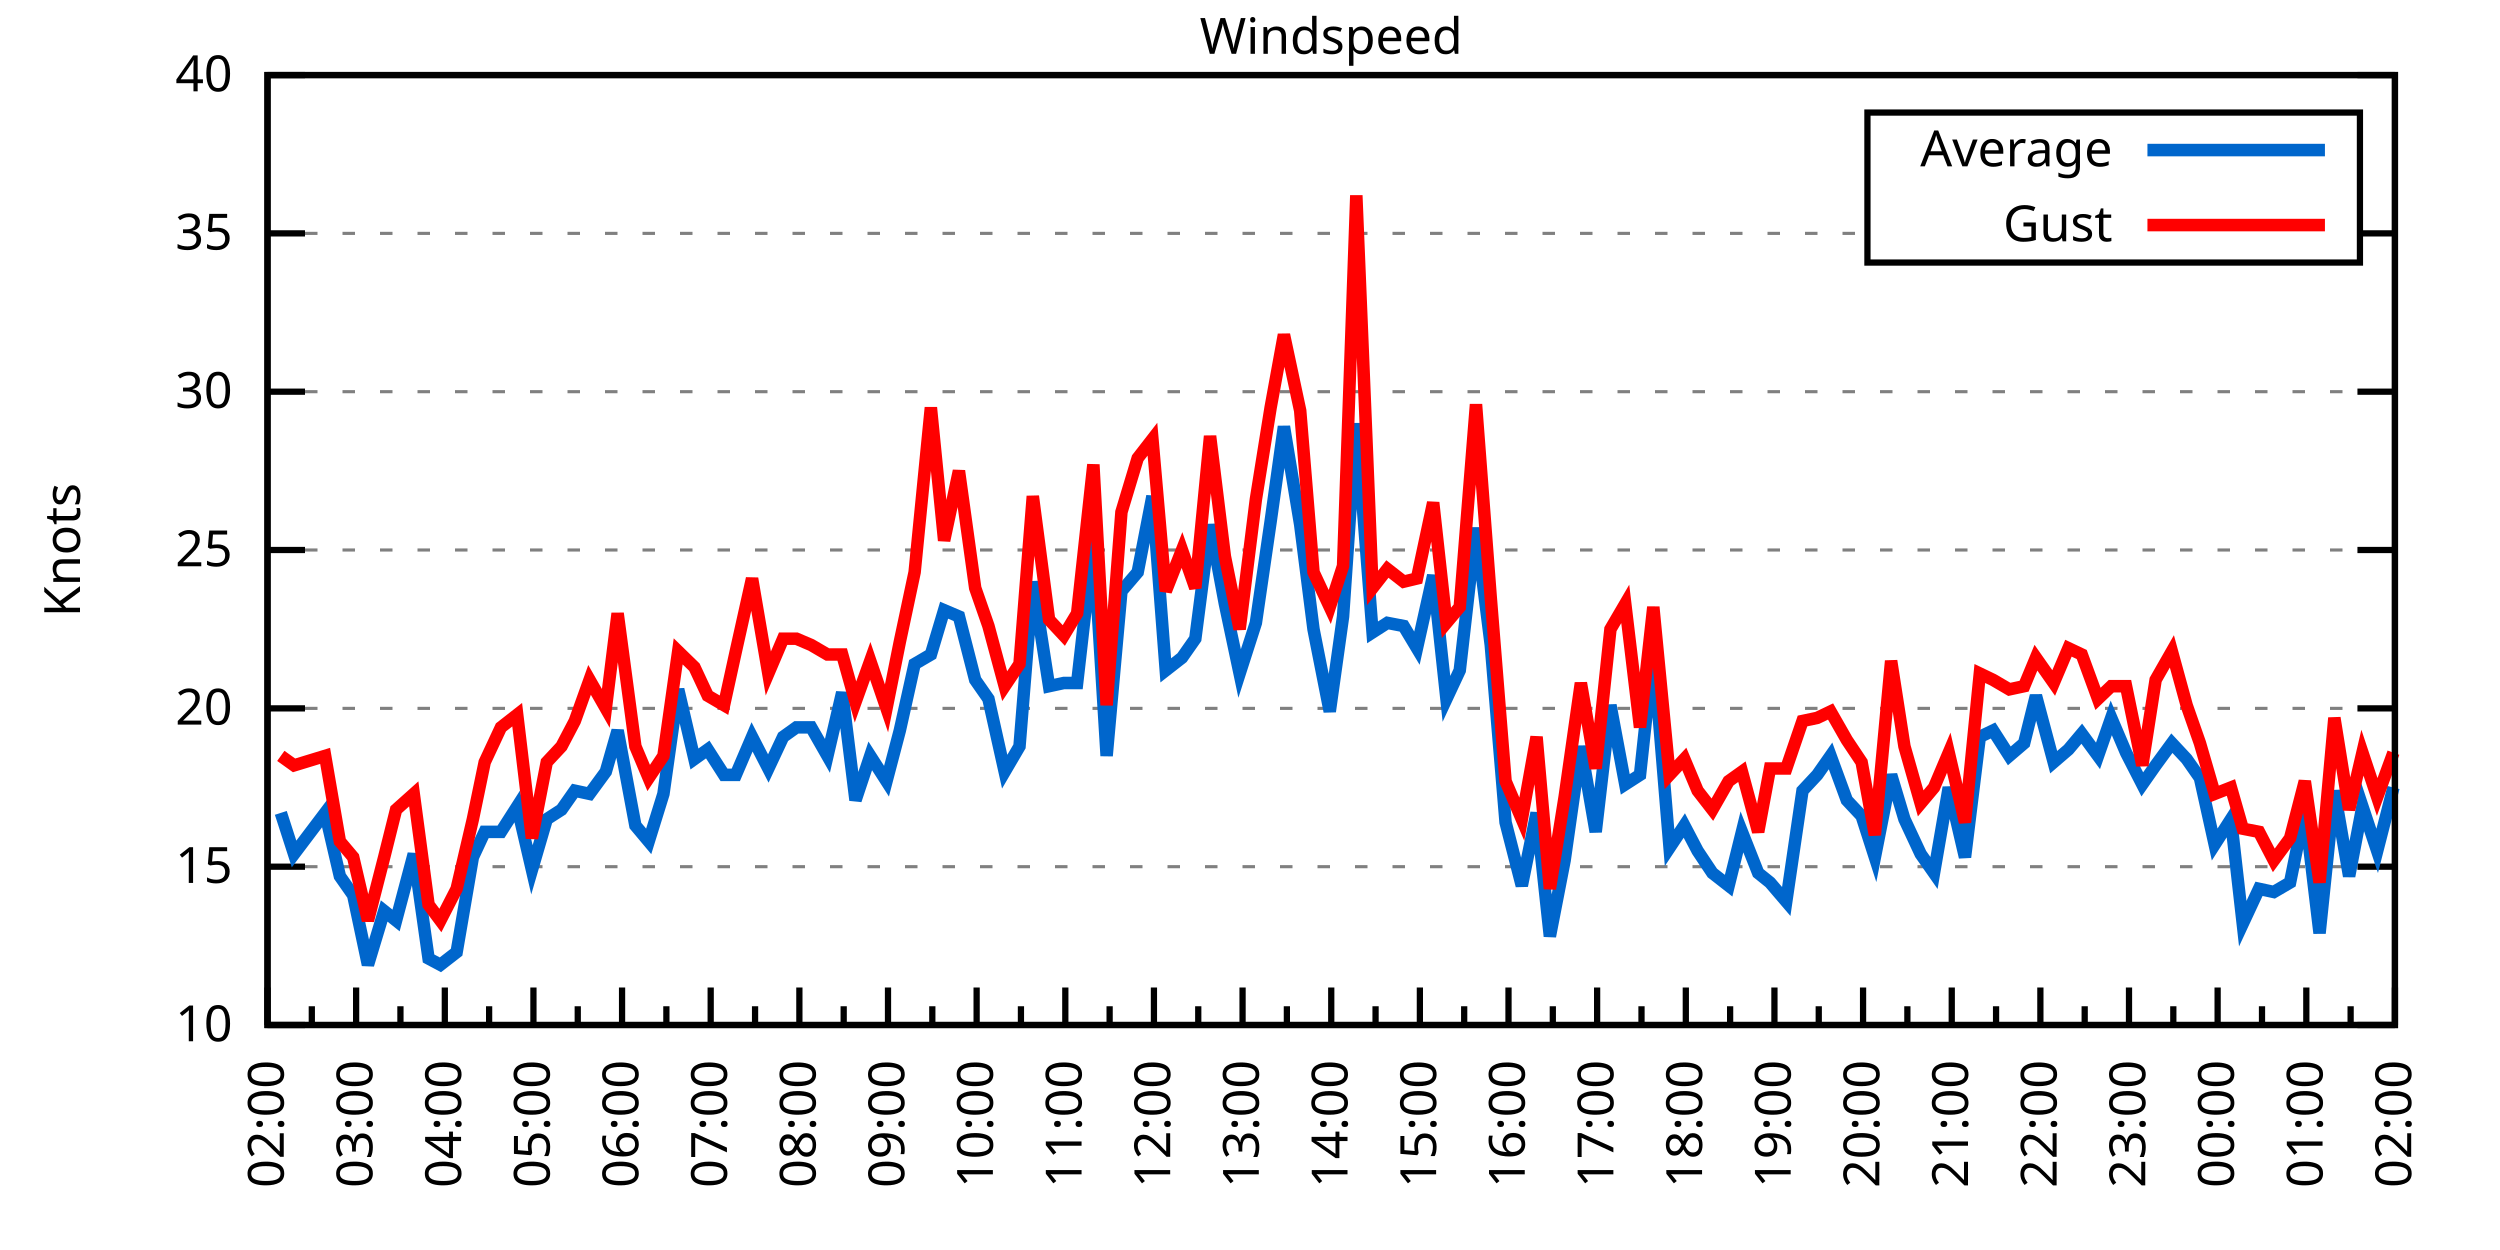
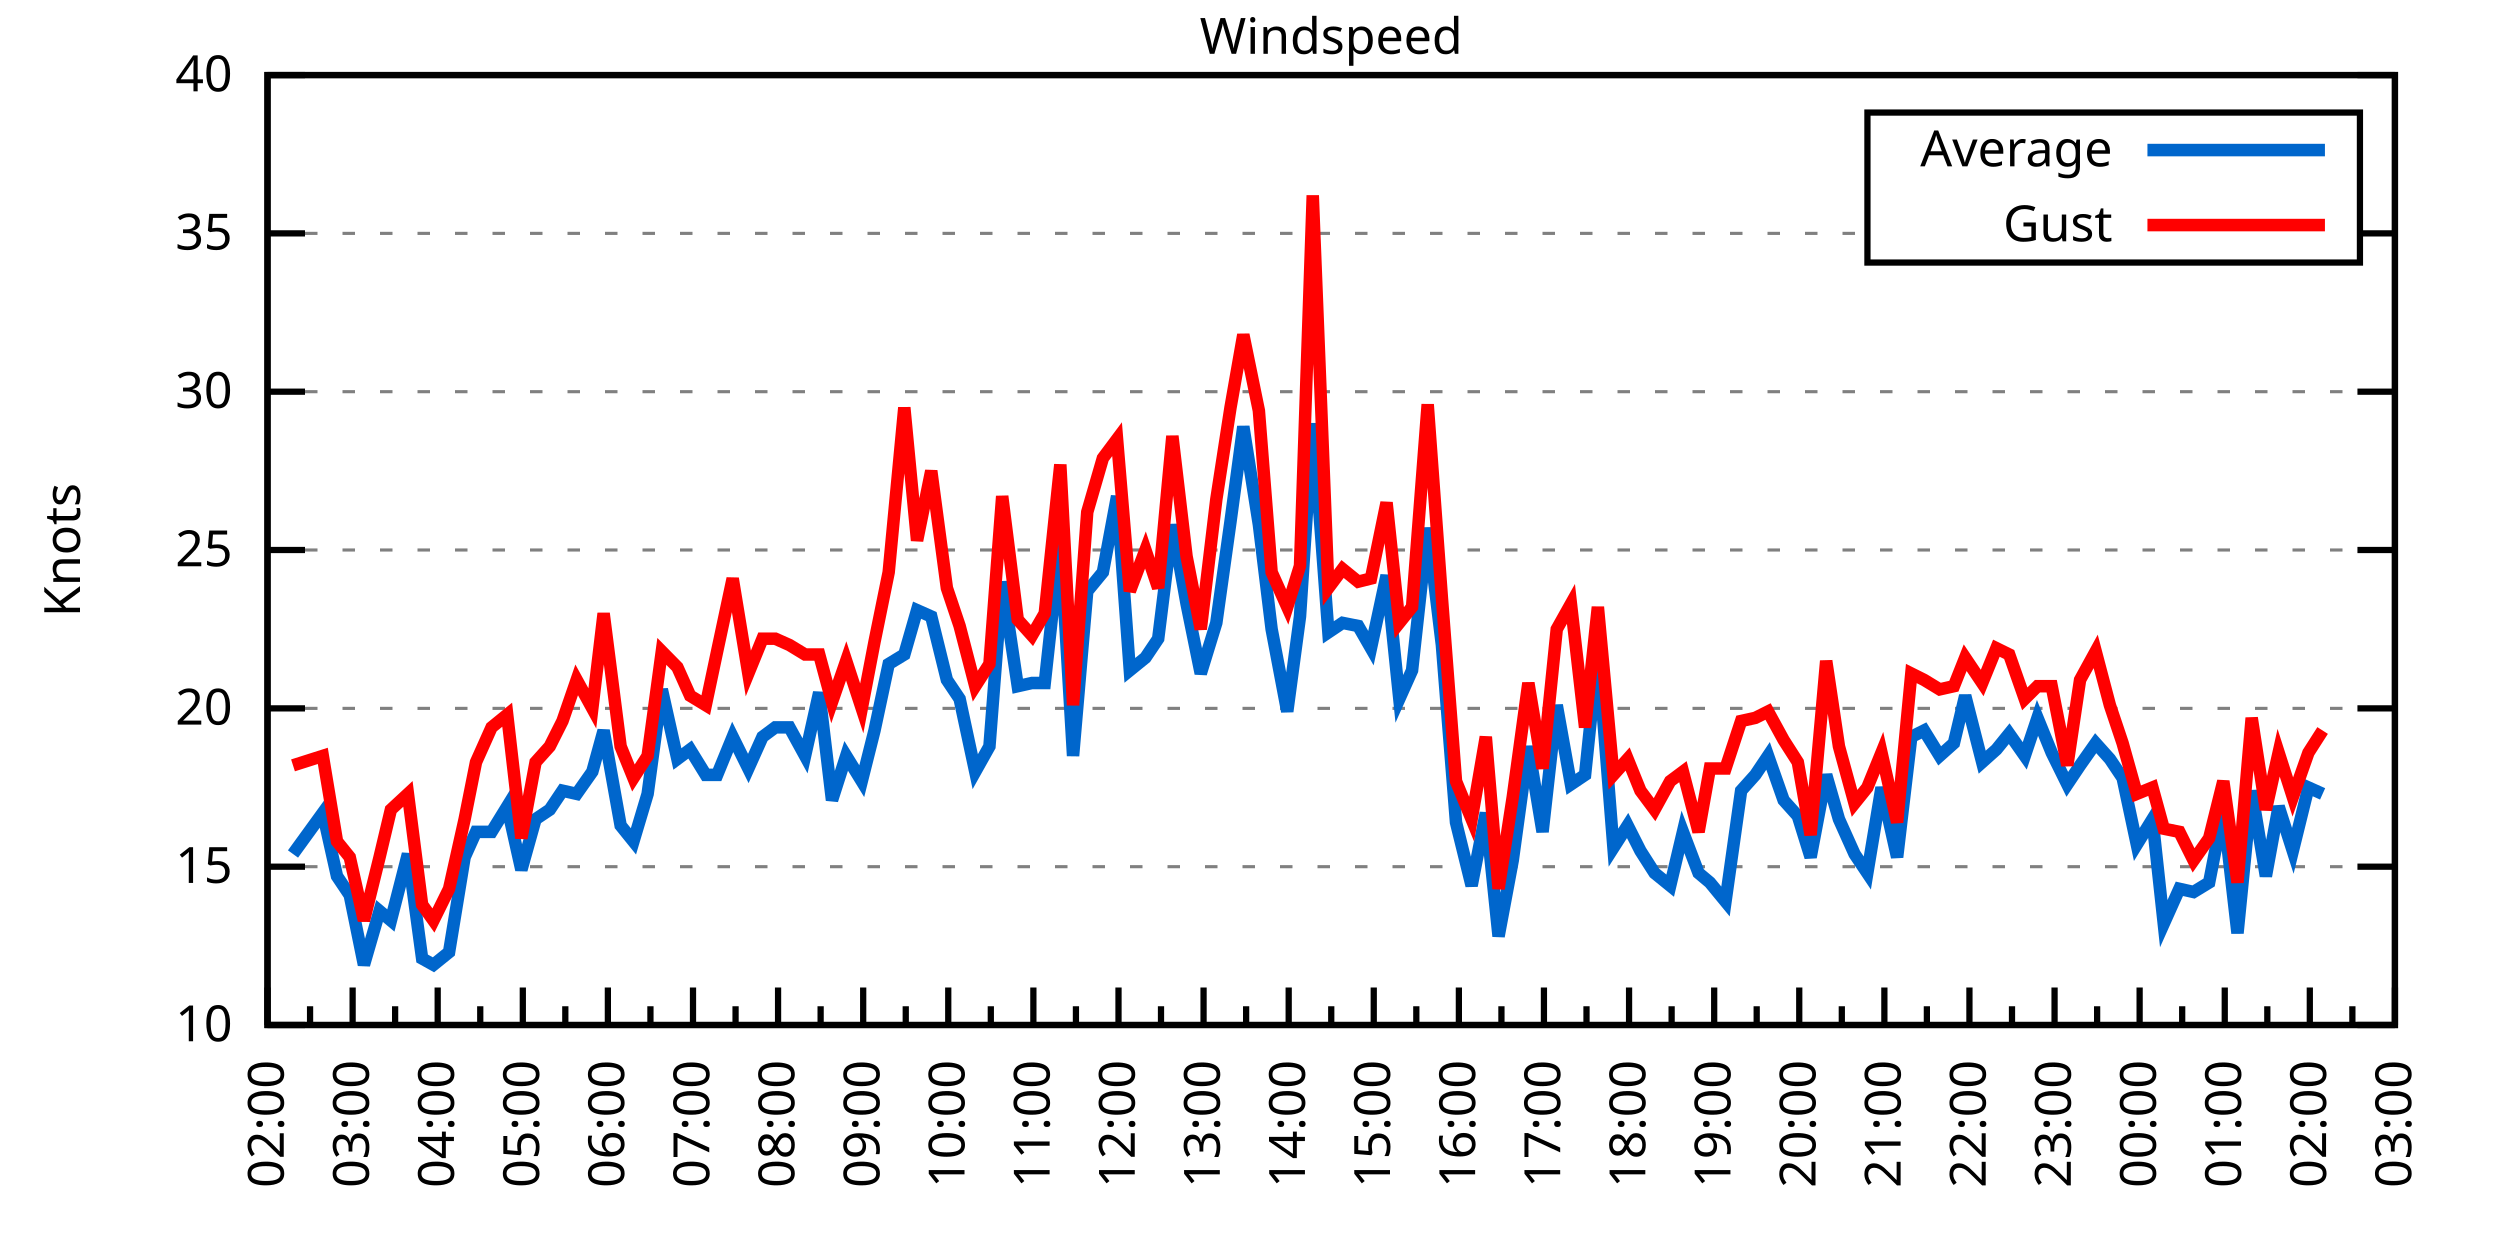
<svg xmlns="http://www.w3.org/2000/svg" xmlns:xlink="http://www.w3.org/1999/xlink" width="400" height="200" viewBox="0 0 400 200">
  <g id="gnuplot_canvas">
    <rect x="0" y="0" width="400" height="200" fill="none" />
    <defs>
      <circle id="gpDot" r="0.5" stroke-width="0.5" stroke="currentColor" />
      <path id="gpPt0" stroke-width="0.333" stroke="currentColor" d="M-1,0 h2 M0,-1 v2" />
      <path id="gpPt1" stroke-width="0.333" stroke="currentColor" d="M-1,-1 L1,1 M1,-1 L-1,1" />
      <path id="gpPt2" stroke-width="0.333" stroke="currentColor" d="M-1,0 L1,0 M0,-1 L0,1 M-1,-1 L1,1 M-1,1 L1,-1" />
      <rect id="gpPt3" stroke-width="0.333" stroke="currentColor" x="-1" y="-1" width="2" height="2" />
      <rect id="gpPt4" stroke-width="0.333" stroke="currentColor" fill="currentColor" x="-1" y="-1" width="2" height="2" />
      <circle id="gpPt5" stroke-width="0.333" stroke="currentColor" cx="0" cy="0" r="1" />
      <use xlink:href="#gpPt5" id="gpPt6" fill="currentColor" stroke="none" />
      <path id="gpPt7" stroke-width="0.333" stroke="currentColor" d="M0,-1.33 L-1.33,0.67 L1.33,0.67 z" />
      <use xlink:href="#gpPt7" id="gpPt8" fill="currentColor" stroke="none" />
      <use xlink:href="#gpPt7" id="gpPt9" stroke="currentColor" transform="rotate(180)" />
      <use xlink:href="#gpPt9" id="gpPt10" fill="currentColor" stroke="none" />
      <use xlink:href="#gpPt3" id="gpPt11" stroke="currentColor" transform="rotate(45)" />
      <use xlink:href="#gpPt11" id="gpPt12" fill="currentColor" stroke="none" />
      <path id="gpPt13" stroke-width="0.333" stroke="currentColor" d="M0,1.330 L1.265,0.411 L0.782,-1.067 L-0.782,-1.076 L-1.265,0.411 z" />
      <use xlink:href="#gpPt13" id="gpPt14" fill="currentColor" stroke="none" />
      <filter id="textbox" filterUnits="objectBoundingBox" x="0" y="0" height="1" width="1">
        <feFlood flood-color="white" flood-opacity="1" result="bgnd" />
        <feComposite in="SourceGraphic" in2="bgnd" operator="atop" />
      </filter>
      <filter id="greybox" filterUnits="objectBoundingBox" x="0" y="0" height="1" width="1">
        <feFlood flood-color="lightgrey" flood-opacity="1" result="grey" />
        <feComposite in="SourceGraphic" in2="grey" operator="atop" />
      </filter>
    </defs>
    <g fill="none" color="white" stroke="currentColor" stroke-width="1.00" stroke-linecap="butt" stroke-linejoin="miter">
</g>
    <g fill="none" color="black" stroke="currentColor" stroke-width="1.00" stroke-linecap="butt" stroke-linejoin="miter">
      <g stroke="none" shape-rendering="crispEdges">
        <polygon fill="rgb(255, 255, 255)" points="42.80,164.00 383.18,164.00 383.18,12.02 42.80,12.02 " />
      </g>
    </g>
    <g fill="none" color="black" stroke="currentColor" stroke-width="1.00" stroke-linecap="butt" stroke-linejoin="miter">
</g>
    <g fill="none" color="black" stroke="black" stroke-width="0.50" stroke-linecap="butt" stroke-linejoin="miter">
</g>
    <g fill="none" color="gray" stroke="currentColor" stroke-width="0.50" stroke-linecap="butt" stroke-linejoin="miter">
      <path stroke="gray" stroke-dasharray="2,4" class="gridline" d="M42.80,164.00 L383.19,164.00  " />
    </g>
    <g fill="none" color="gray" stroke="gray" stroke-width="1.00" stroke-linecap="butt" stroke-linejoin="miter">
</g>
    <g fill="none" color="black" stroke="currentColor" stroke-width="1.00" stroke-linecap="butt" stroke-linejoin="miter">
      <path stroke="black" d="M42.80,164.00 L48.80,164.00 M383.19,164.00 L377.19,164.00  " />
      <g transform="translate(37.20,166.60)" stroke="none" fill="black" font-family="Sans" font-size="8.00" text-anchor="end">
        <text>
          <tspan font-family="Sans"> 10</tspan>
        </text>
      </g>
    </g>
    <g fill="none" color="black" stroke="currentColor" stroke-width="1.00" stroke-linecap="butt" stroke-linejoin="miter">
</g>
    <g fill="none" color="black" stroke="black" stroke-width="0.50" stroke-linecap="butt" stroke-linejoin="miter">
</g>
    <g fill="none" color="gray" stroke="currentColor" stroke-width="0.50" stroke-linecap="butt" stroke-linejoin="miter">
      <path stroke="gray" stroke-dasharray="2,4" class="gridline" d="M42.80,138.67 L383.19,138.67  " />
    </g>
    <g fill="none" color="gray" stroke="gray" stroke-width="1.00" stroke-linecap="butt" stroke-linejoin="miter">
</g>
    <g fill="none" color="black" stroke="currentColor" stroke-width="1.00" stroke-linecap="butt" stroke-linejoin="miter">
      <path stroke="black" d="M42.80,138.67 L48.80,138.67 M383.19,138.67 L377.19,138.67  " />
      <g transform="translate(37.20,141.27)" stroke="none" fill="black" font-family="Sans" font-size="8.00" text-anchor="end">
        <text>
          <tspan font-family="Sans"> 15</tspan>
        </text>
      </g>
    </g>
    <g fill="none" color="black" stroke="currentColor" stroke-width="1.00" stroke-linecap="butt" stroke-linejoin="miter">
</g>
    <g fill="none" color="black" stroke="black" stroke-width="0.50" stroke-linecap="butt" stroke-linejoin="miter">
</g>
    <g fill="none" color="gray" stroke="currentColor" stroke-width="0.50" stroke-linecap="butt" stroke-linejoin="miter">
      <path stroke="gray" stroke-dasharray="2,4" class="gridline" d="M42.80,113.34 L383.19,113.34  " />
    </g>
    <g fill="none" color="gray" stroke="gray" stroke-width="1.00" stroke-linecap="butt" stroke-linejoin="miter">
</g>
    <g fill="none" color="black" stroke="currentColor" stroke-width="1.00" stroke-linecap="butt" stroke-linejoin="miter">
      <path stroke="black" d="M42.80,113.34 L48.80,113.34 M383.19,113.34 L377.19,113.34  " />
      <g transform="translate(37.20,115.94)" stroke="none" fill="black" font-family="Sans" font-size="8.00" text-anchor="end">
        <text>
          <tspan font-family="Sans"> 20</tspan>
        </text>
      </g>
    </g>
    <g fill="none" color="black" stroke="currentColor" stroke-width="1.00" stroke-linecap="butt" stroke-linejoin="miter">
</g>
    <g fill="none" color="black" stroke="black" stroke-width="0.50" stroke-linecap="butt" stroke-linejoin="miter">
</g>
    <g fill="none" color="gray" stroke="currentColor" stroke-width="0.50" stroke-linecap="butt" stroke-linejoin="miter">
      <path stroke="gray" stroke-dasharray="2,4" class="gridline" d="M42.80,88.00 L383.19,88.00  " />
    </g>
    <g fill="none" color="gray" stroke="gray" stroke-width="1.00" stroke-linecap="butt" stroke-linejoin="miter">
</g>
    <g fill="none" color="black" stroke="currentColor" stroke-width="1.00" stroke-linecap="butt" stroke-linejoin="miter">
      <path stroke="black" d="M42.80,88.00 L48.80,88.00 M383.19,88.00 L377.19,88.00  " />
      <g transform="translate(37.20,90.60)" stroke="none" fill="black" font-family="Sans" font-size="8.00" text-anchor="end">
        <text>
          <tspan font-family="Sans"> 25</tspan>
        </text>
      </g>
    </g>
    <g fill="none" color="black" stroke="currentColor" stroke-width="1.00" stroke-linecap="butt" stroke-linejoin="miter">
</g>
    <g fill="none" color="black" stroke="black" stroke-width="0.50" stroke-linecap="butt" stroke-linejoin="miter">
</g>
    <g fill="none" color="gray" stroke="currentColor" stroke-width="0.50" stroke-linecap="butt" stroke-linejoin="miter">
      <path stroke="gray" stroke-dasharray="2,4" class="gridline" d="M42.80,62.67 L383.19,62.67  " />
    </g>
    <g fill="none" color="gray" stroke="gray" stroke-width="1.00" stroke-linecap="butt" stroke-linejoin="miter">
</g>
    <g fill="none" color="black" stroke="currentColor" stroke-width="1.00" stroke-linecap="butt" stroke-linejoin="miter">
      <path stroke="black" d="M42.80,62.67 L48.80,62.67 M383.19,62.67 L377.19,62.67  " />
      <g transform="translate(37.20,65.27)" stroke="none" fill="black" font-family="Sans" font-size="8.00" text-anchor="end">
        <text>
          <tspan font-family="Sans"> 30</tspan>
        </text>
      </g>
    </g>
    <g fill="none" color="black" stroke="currentColor" stroke-width="1.00" stroke-linecap="butt" stroke-linejoin="miter">
</g>
    <g fill="none" color="black" stroke="black" stroke-width="0.50" stroke-linecap="butt" stroke-linejoin="miter">
</g>
    <g fill="none" color="gray" stroke="currentColor" stroke-width="0.50" stroke-linecap="butt" stroke-linejoin="miter">
      <path stroke="gray" stroke-dasharray="2,4" class="gridline" d="M42.80,37.34 L298.79,37.34 M377.59,37.34 L383.19,37.34  " />
    </g>
    <g fill="none" color="gray" stroke="gray" stroke-width="1.00" stroke-linecap="butt" stroke-linejoin="miter">
</g>
    <g fill="none" color="black" stroke="currentColor" stroke-width="1.00" stroke-linecap="butt" stroke-linejoin="miter">
      <path stroke="black" d="M42.80,37.34 L48.80,37.34 M383.19,37.34 L377.19,37.34  " />
      <g transform="translate(37.20,39.94)" stroke="none" fill="black" font-family="Sans" font-size="8.00" text-anchor="end">
        <text>
          <tspan font-family="Sans"> 35</tspan>
        </text>
      </g>
    </g>
    <g fill="none" color="black" stroke="currentColor" stroke-width="1.00" stroke-linecap="butt" stroke-linejoin="miter">
</g>
    <g fill="none" color="black" stroke="black" stroke-width="0.50" stroke-linecap="butt" stroke-linejoin="miter">
</g>
    <g fill="none" color="gray" stroke="currentColor" stroke-width="0.50" stroke-linecap="butt" stroke-linejoin="miter">
      <path stroke="gray" stroke-dasharray="2,4" class="gridline" d="M42.80,12.01 L383.19,12.01  " />
    </g>
    <g fill="none" color="gray" stroke="gray" stroke-width="1.00" stroke-linecap="butt" stroke-linejoin="miter">
</g>
    <g fill="none" color="black" stroke="currentColor" stroke-width="1.00" stroke-linecap="butt" stroke-linejoin="miter">
      <path stroke="black" d="M42.80,12.01 L48.80,12.01 M383.19,12.01 L377.19,12.01  " />
      <g transform="translate(37.20,14.61)" stroke="none" fill="black" font-family="Sans" font-size="8.00" text-anchor="end">
        <text>
          <tspan font-family="Sans"> 40</tspan>
        </text>
      </g>
    </g>
    <g fill="none" color="black" stroke="currentColor" stroke-width="1.00" stroke-linecap="butt" stroke-linejoin="miter">
      <path stroke="black" d="M42.80,164.00 L42.80,158.00  " />
      <g transform="translate(45.40,169.60) rotate(270)" stroke="none" fill="black" font-family="Sans" font-size="8.00" text-anchor="end">
        <text>
          <tspan font-family="Sans">02:00</tspan>
        </text>
      </g>
    </g>
    <g fill="none" color="black" stroke="currentColor" stroke-width="1.00" stroke-linecap="butt" stroke-linejoin="miter">
-       <path stroke="black" d="M49.89,164.00 L49.89,161.00 M56.98,164.00 L56.98,158.00  " />
-       <g transform="translate(59.58,169.60) rotate(270)" stroke="none" fill="black" font-family="Sans" font-size="8.00" text-anchor="end">
+       <path stroke="black" d="M49.61,164.00 L49.61,161.00 M56.42,164.00 L56.42,158.00  " />
+       <g transform="translate(59.02,169.60) rotate(270)" stroke="none" fill="black" font-family="Sans" font-size="8.00" text-anchor="end">
        <text>
          <tspan font-family="Sans">03:00</tspan>
        </text>
      </g>
    </g>
    <g fill="none" color="black" stroke="currentColor" stroke-width="1.00" stroke-linecap="butt" stroke-linejoin="miter">
-       <path stroke="black" d="M64.07,164.00 L64.07,161.00 M71.17,164.00 L71.17,158.00  " />
-       <g transform="translate(73.77,169.60) rotate(270)" stroke="none" fill="black" font-family="Sans" font-size="8.00" text-anchor="end">
+       <path stroke="black" d="M63.22,164.00 L63.22,161.00 M70.03,164.00 L70.03,158.00  " />
+       <g transform="translate(72.63,169.60) rotate(270)" stroke="none" fill="black" font-family="Sans" font-size="8.00" text-anchor="end">
        <text>
          <tspan font-family="Sans">04:00</tspan>
        </text>
      </g>
    </g>
    <g fill="none" color="black" stroke="currentColor" stroke-width="1.00" stroke-linecap="butt" stroke-linejoin="miter">
-       <path stroke="black" d="M78.26,164.00 L78.26,161.00 M85.35,164.00 L85.35,158.00  " />
-       <g transform="translate(87.95,169.60) rotate(270)" stroke="none" fill="black" font-family="Sans" font-size="8.00" text-anchor="end">
+       <path stroke="black" d="M76.84,164.00 L76.84,161.00 M83.65,164.00 L83.65,158.00  " />
+       <g transform="translate(86.25,169.60) rotate(270)" stroke="none" fill="black" font-family="Sans" font-size="8.00" text-anchor="end">
        <text>
          <tspan font-family="Sans">05:00</tspan>
        </text>
      </g>
    </g>
    <g fill="none" color="black" stroke="currentColor" stroke-width="1.00" stroke-linecap="butt" stroke-linejoin="miter">
-       <path stroke="black" d="M92.44,164.00 L92.44,161.00 M99.53,164.00 L99.53,158.00  " />
-       <g transform="translate(102.13,169.60) rotate(270)" stroke="none" fill="black" font-family="Sans" font-size="8.00" text-anchor="end">
+       <path stroke="black" d="M90.45,164.00 L90.45,161.00 M97.26,164.00 L97.26,158.00  " />
+       <g transform="translate(99.86,169.60) rotate(270)" stroke="none" fill="black" font-family="Sans" font-size="8.00" text-anchor="end">
        <text>
          <tspan font-family="Sans">06:00</tspan>
        </text>
      </g>
    </g>
    <g fill="none" color="black" stroke="currentColor" stroke-width="1.00" stroke-linecap="butt" stroke-linejoin="miter">
-       <path stroke="black" d="M106.62,164.00 L106.62,161.00 M113.71,164.00 L113.71,158.00  " />
-       <g transform="translate(116.31,169.60) rotate(270)" stroke="none" fill="black" font-family="Sans" font-size="8.00" text-anchor="end">
+       <path stroke="black" d="M104.07,164.00 L104.07,161.00 M110.88,164.00 L110.88,158.00  " />
+       <g transform="translate(113.48,169.60) rotate(270)" stroke="none" fill="black" font-family="Sans" font-size="8.00" text-anchor="end">
        <text>
          <tspan font-family="Sans">07:00</tspan>
        </text>
      </g>
    </g>
    <g fill="none" color="black" stroke="currentColor" stroke-width="1.00" stroke-linecap="butt" stroke-linejoin="miter">
-       <path stroke="black" d="M120.81,164.00 L120.81,161.00 M127.90,164.00 L127.90,158.00  " />
-       <g transform="translate(130.50,169.60) rotate(270)" stroke="none" fill="black" font-family="Sans" font-size="8.00" text-anchor="end">
+       <path stroke="black" d="M117.69,164.00 L117.69,161.00 M124.49,164.00 L124.49,158.00  " />
+       <g transform="translate(127.09,169.60) rotate(270)" stroke="none" fill="black" font-family="Sans" font-size="8.00" text-anchor="end">
        <text>
          <tspan font-family="Sans">08:00</tspan>
        </text>
      </g>
    </g>
    <g fill="none" color="black" stroke="currentColor" stroke-width="1.00" stroke-linecap="butt" stroke-linejoin="miter">
-       <path stroke="black" d="M134.99,164.00 L134.99,161.00 M142.08,164.00 L142.08,158.00  " />
-       <g transform="translate(144.68,169.60) rotate(270)" stroke="none" fill="black" font-family="Sans" font-size="8.00" text-anchor="end">
+       <path stroke="black" d="M131.30,164.00 L131.30,161.00 M138.11,164.00 L138.11,158.00  " />
+       <g transform="translate(140.71,169.60) rotate(270)" stroke="none" fill="black" font-family="Sans" font-size="8.00" text-anchor="end">
        <text>
          <tspan font-family="Sans">09:00</tspan>
        </text>
      </g>
    </g>
    <g fill="none" color="black" stroke="currentColor" stroke-width="1.00" stroke-linecap="butt" stroke-linejoin="miter">
-       <path stroke="black" d="M149.17,164.00 L149.17,161.00 M156.26,164.00 L156.26,158.00  " />
-       <g transform="translate(158.86,169.60) rotate(270)" stroke="none" fill="black" font-family="Sans" font-size="8.00" text-anchor="end">
+       <path stroke="black" d="M144.92,164.00 L144.92,161.00 M151.72,164.00 L151.72,158.00  " />
+       <g transform="translate(154.32,169.60) rotate(270)" stroke="none" fill="black" font-family="Sans" font-size="8.00" text-anchor="end">
        <text>
          <tspan font-family="Sans">10:00</tspan>
        </text>
      </g>
    </g>
    <g fill="none" color="black" stroke="currentColor" stroke-width="1.00" stroke-linecap="butt" stroke-linejoin="miter">
-       <path stroke="black" d="M163.35,164.00 L163.35,161.00 M170.45,164.00 L170.45,158.00  " />
-       <g transform="translate(173.05,169.60) rotate(270)" stroke="none" fill="black" font-family="Sans" font-size="8.00" text-anchor="end">
+       <path stroke="black" d="M158.53,164.00 L158.53,161.00 M165.34,164.00 L165.34,158.00  " />
+       <g transform="translate(167.94,169.60) rotate(270)" stroke="none" fill="black" font-family="Sans" font-size="8.00" text-anchor="end">
        <text>
          <tspan font-family="Sans">11:00</tspan>
        </text>
      </g>
    </g>
    <g fill="none" color="black" stroke="currentColor" stroke-width="1.00" stroke-linecap="butt" stroke-linejoin="miter">
-       <path stroke="black" d="M177.54,164.00 L177.54,161.00 M184.63,164.00 L184.63,158.00  " />
-       <g transform="translate(187.23,169.60) rotate(270)" stroke="none" fill="black" font-family="Sans" font-size="8.00" text-anchor="end">
+       <path stroke="black" d="M172.15,164.00 L172.15,161.00 M178.96,164.00 L178.96,158.00  " />
+       <g transform="translate(181.56,169.60) rotate(270)" stroke="none" fill="black" font-family="Sans" font-size="8.00" text-anchor="end">
        <text>
          <tspan font-family="Sans">12:00</tspan>
        </text>
      </g>
    </g>
    <g fill="none" color="black" stroke="currentColor" stroke-width="1.00" stroke-linecap="butt" stroke-linejoin="miter">
-       <path stroke="black" d="M191.72,164.00 L191.72,161.00 M198.81,164.00 L198.81,158.00  " />
-       <g transform="translate(201.41,169.60) rotate(270)" stroke="none" fill="black" font-family="Sans" font-size="8.00" text-anchor="end">
+       <path stroke="black" d="M185.76,164.00 L185.76,161.00 M192.57,164.00 L192.57,158.00  " />
+       <g transform="translate(195.17,169.60) rotate(270)" stroke="none" fill="black" font-family="Sans" font-size="8.00" text-anchor="end">
        <text>
          <tspan font-family="Sans">13:00</tspan>
        </text>
      </g>
    </g>
    <g fill="none" color="black" stroke="currentColor" stroke-width="1.00" stroke-linecap="butt" stroke-linejoin="miter">
-       <path stroke="black" d="M205.90,164.00 L205.90,161.00 M213.00,164.00 L213.00,158.00  " />
-       <g transform="translate(215.60,169.60) rotate(270)" stroke="none" fill="black" font-family="Sans" font-size="8.00" text-anchor="end">
+       <path stroke="black" d="M199.38,164.00 L199.38,161.00 M206.19,164.00 L206.19,158.00  " />
+       <g transform="translate(208.79,169.60) rotate(270)" stroke="none" fill="black" font-family="Sans" font-size="8.00" text-anchor="end">
        <text>
          <tspan font-family="Sans">14:00</tspan>
        </text>
      </g>
    </g>
    <g fill="none" color="black" stroke="currentColor" stroke-width="1.00" stroke-linecap="butt" stroke-linejoin="miter">
-       <path stroke="black" d="M220.09,164.00 L220.09,161.00 M227.18,164.00 L227.18,158.00  " />
-       <g transform="translate(229.78,169.60) rotate(270)" stroke="none" fill="black" font-family="Sans" font-size="8.00" text-anchor="end">
+       <path stroke="black" d="M213.00,164.00 L213.00,161.00 M219.80,164.00 L219.80,158.00  " />
+       <g transform="translate(222.40,169.60) rotate(270)" stroke="none" fill="black" font-family="Sans" font-size="8.00" text-anchor="end">
        <text>
          <tspan font-family="Sans">15:00</tspan>
        </text>
      </g>
    </g>
    <g fill="none" color="black" stroke="currentColor" stroke-width="1.00" stroke-linecap="butt" stroke-linejoin="miter">
-       <path stroke="black" d="M234.27,164.00 L234.27,161.00 M241.36,164.00 L241.36,158.00  " />
-       <g transform="translate(243.96,169.60) rotate(270)" stroke="none" fill="black" font-family="Sans" font-size="8.00" text-anchor="end">
+       <path stroke="black" d="M226.61,164.00 L226.61,161.00 M233.42,164.00 L233.42,158.00  " />
+       <g transform="translate(236.02,169.60) rotate(270)" stroke="none" fill="black" font-family="Sans" font-size="8.00" text-anchor="end">
        <text>
          <tspan font-family="Sans">16:00</tspan>
        </text>
      </g>
    </g>
    <g fill="none" color="black" stroke="currentColor" stroke-width="1.00" stroke-linecap="butt" stroke-linejoin="miter">
-       <path stroke="black" d="M248.45,164.00 L248.45,161.00 M255.54,164.00 L255.54,158.00  " />
-       <g transform="translate(258.14,169.60) rotate(270)" stroke="none" fill="black" font-family="Sans" font-size="8.00" text-anchor="end">
+       <path stroke="black" d="M240.23,164.00 L240.23,161.00 M247.03,164.00 L247.03,158.00  " />
+       <g transform="translate(249.63,169.60) rotate(270)" stroke="none" fill="black" font-family="Sans" font-size="8.00" text-anchor="end">
        <text>
          <tspan font-family="Sans">17:00</tspan>
        </text>
      </g>
    </g>
    <g fill="none" color="black" stroke="currentColor" stroke-width="1.00" stroke-linecap="butt" stroke-linejoin="miter">
-       <path stroke="black" d="M262.64,164.00 L262.64,161.00 M269.73,164.00 L269.73,158.00  " />
-       <g transform="translate(272.33,169.60) rotate(270)" stroke="none" fill="black" font-family="Sans" font-size="8.00" text-anchor="end">
+       <path stroke="black" d="M253.84,164.00 L253.84,161.00 M260.65,164.00 L260.65,158.00  " />
+       <g transform="translate(263.25,169.60) rotate(270)" stroke="none" fill="black" font-family="Sans" font-size="8.00" text-anchor="end">
        <text>
          <tspan font-family="Sans">18:00</tspan>
        </text>
      </g>
    </g>
    <g fill="none" color="black" stroke="currentColor" stroke-width="1.00" stroke-linecap="butt" stroke-linejoin="miter">
-       <path stroke="black" d="M276.82,164.00 L276.82,161.00 M283.91,164.00 L283.91,158.00  " />
-       <g transform="translate(286.51,169.60) rotate(270)" stroke="none" fill="black" font-family="Sans" font-size="8.00" text-anchor="end">
+       <path stroke="black" d="M267.46,164.00 L267.46,161.00 M274.27,164.00 L274.27,158.00  " />
+       <g transform="translate(276.87,169.60) rotate(270)" stroke="none" fill="black" font-family="Sans" font-size="8.00" text-anchor="end">
        <text>
          <tspan font-family="Sans">19:00</tspan>
        </text>
      </g>
    </g>
    <g fill="none" color="black" stroke="currentColor" stroke-width="1.00" stroke-linecap="butt" stroke-linejoin="miter">
-       <path stroke="black" d="M291.00,164.00 L291.00,161.00 M298.09,164.00 L298.09,158.00  " />
-       <g transform="translate(300.69,169.60) rotate(270)" stroke="none" fill="black" font-family="Sans" font-size="8.00" text-anchor="end">
+       <path stroke="black" d="M281.07,164.00 L281.07,161.00 M287.88,164.00 L287.88,158.00  " />
+       <g transform="translate(290.48,169.60) rotate(270)" stroke="none" fill="black" font-family="Sans" font-size="8.00" text-anchor="end">
        <text>
          <tspan font-family="Sans">20:00</tspan>
        </text>
      </g>
    </g>
    <g fill="none" color="black" stroke="currentColor" stroke-width="1.00" stroke-linecap="butt" stroke-linejoin="miter">
-       <path stroke="black" d="M305.18,164.00 L305.18,161.00 M312.28,164.00 L312.28,158.00  " />
-       <g transform="translate(314.88,169.60) rotate(270)" stroke="none" fill="black" font-family="Sans" font-size="8.00" text-anchor="end">
+       <path stroke="black" d="M294.69,164.00 L294.69,161.00 M301.50,164.00 L301.50,158.00  " />
+       <g transform="translate(304.10,169.60) rotate(270)" stroke="none" fill="black" font-family="Sans" font-size="8.00" text-anchor="end">
        <text>
          <tspan font-family="Sans">21:00</tspan>
        </text>
      </g>
    </g>
    <g fill="none" color="black" stroke="currentColor" stroke-width="1.00" stroke-linecap="butt" stroke-linejoin="miter">
-       <path stroke="black" d="M319.37,164.00 L319.37,161.00 M326.46,164.00 L326.46,158.00  " />
-       <g transform="translate(329.06,169.60) rotate(270)" stroke="none" fill="black" font-family="Sans" font-size="8.00" text-anchor="end">
+       <path stroke="black" d="M308.30,164.00 L308.30,161.00 M315.11,164.00 L315.11,158.00  " />
+       <g transform="translate(317.71,169.60) rotate(270)" stroke="none" fill="black" font-family="Sans" font-size="8.00" text-anchor="end">
        <text>
          <tspan font-family="Sans">22:00</tspan>
        </text>
      </g>
    </g>
    <g fill="none" color="black" stroke="currentColor" stroke-width="1.00" stroke-linecap="butt" stroke-linejoin="miter">
-       <path stroke="black" d="M333.55,164.00 L333.55,161.00 M340.64,164.00 L340.64,158.00  " />
-       <g transform="translate(343.24,169.60) rotate(270)" stroke="none" fill="black" font-family="Sans" font-size="8.00" text-anchor="end">
+       <path stroke="black" d="M321.92,164.00 L321.92,161.00 M328.73,164.00 L328.73,158.00  " />
+       <g transform="translate(331.33,169.60) rotate(270)" stroke="none" fill="black" font-family="Sans" font-size="8.00" text-anchor="end">
        <text>
          <tspan font-family="Sans">23:00</tspan>
        </text>
      </g>
    </g>
    <g fill="none" color="black" stroke="currentColor" stroke-width="1.00" stroke-linecap="butt" stroke-linejoin="miter">
-       <path stroke="black" d="M347.73,164.00 L347.73,161.00 M354.82,164.00 L354.82,158.00  " />
-       <g transform="translate(357.42,169.60) rotate(270)" stroke="none" fill="black" font-family="Sans" font-size="8.00" text-anchor="end">
+       <path stroke="black" d="M335.54,164.00 L335.54,161.00 M342.34,164.00 L342.34,158.00  " />
+       <g transform="translate(344.94,169.60) rotate(270)" stroke="none" fill="black" font-family="Sans" font-size="8.00" text-anchor="end">
        <text>
          <tspan font-family="Sans">00:00</tspan>
        </text>
      </g>
    </g>
    <g fill="none" color="black" stroke="currentColor" stroke-width="1.00" stroke-linecap="butt" stroke-linejoin="miter">
-       <path stroke="black" d="M361.92,164.00 L361.92,161.00 M369.01,164.00 L369.01,158.00  " />
-       <g transform="translate(371.61,169.60) rotate(270)" stroke="none" fill="black" font-family="Sans" font-size="8.00" text-anchor="end">
+       <path stroke="black" d="M349.15,164.00 L349.15,161.00 M355.96,164.00 L355.96,158.00  " />
+       <g transform="translate(358.56,169.60) rotate(270)" stroke="none" fill="black" font-family="Sans" font-size="8.00" text-anchor="end">
        <text>
          <tspan font-family="Sans">01:00</tspan>
        </text>
      </g>
    </g>
    <g fill="none" color="black" stroke="currentColor" stroke-width="1.00" stroke-linecap="butt" stroke-linejoin="miter">
-       <path stroke="black" d="M376.10,164.00 L376.10,161.00 M383.19,164.00 L383.19,158.00  " />
+       <path stroke="black" d="M362.77,164.00 L362.77,161.00 M369.57,164.00 L369.57,158.00  " />
+       <g transform="translate(372.17,169.60) rotate(270)" stroke="none" fill="black" font-family="Sans" font-size="8.00" text-anchor="end">
+         <text>
+           <tspan font-family="Sans">02:00</tspan>
+         </text>
+       </g>
+     </g>
+     <g fill="none" color="black" stroke="currentColor" stroke-width="1.00" stroke-linecap="butt" stroke-linejoin="miter">
+       <path stroke="black" d="M376.38,164.00 L376.38,161.00 M383.19,164.00 L383.19,158.00  " />
      <g transform="translate(385.79,169.60) rotate(270)" stroke="none" fill="black" font-family="Sans" font-size="8.00" text-anchor="end">
        <text>
-           <tspan font-family="Sans">02:00</tspan>
+           <tspan font-family="Sans">03:00</tspan>
        </text>
      </g>
    </g>
    <g fill="none" color="black" stroke="currentColor" stroke-width="1.00" stroke-linecap="butt" stroke-linejoin="miter">
</g>
    <g fill="none" color="black" stroke="currentColor" stroke-width="1.00" stroke-linecap="butt" stroke-linejoin="miter">
      <path stroke="black" d="M42.80,12.01 L42.80,164.00 L383.19,164.00 L383.19,12.01 L42.80,12.01 Z  " />
    </g>
    <g fill="none" color="black" stroke="currentColor" stroke-width="1.00" stroke-linecap="butt" stroke-linejoin="miter">
      <g transform="translate(12.80,88.01) rotate(270)" stroke="none" fill="black" font-family="Sans" font-size="8.00" text-anchor="middle">
        <text>
          <tspan font-family="Sans">Knots</tspan>
        </text>
      </g>
    </g>
    <g fill="none" color="black" stroke="currentColor" stroke-width="1.00" stroke-linecap="butt" stroke-linejoin="miter">
</g>
    <g fill="none" color="black" stroke="currentColor" stroke-width="1.00" stroke-linecap="butt" stroke-linejoin="miter">
      <path stroke="black" d="M298.79,42.01 L298.79,18.01 L377.59,18.01 L377.59,42.01 L298.79,42.01 Z  " />
    </g>
    <g id="Windspeed_plot_1">
      <g fill="none" color="white" stroke="black" stroke-width="2.00" stroke-linecap="butt" stroke-linejoin="miter">
</g>
      <g fill="none" color="black" stroke="currentColor" stroke-width="2.00" stroke-linecap="butt" stroke-linejoin="miter">
        <g transform="translate(337.99,26.61)" stroke="none" fill="black" font-family="Sans" font-size="8.00" text-anchor="end">
          <text>
            <tspan font-family="Sans">Average</tspan>
          </text>
        </g>
      </g>
      <g fill="none" color="black" stroke="currentColor" stroke-width="2.00" stroke-linecap="butt" stroke-linejoin="miter">
-         <path stroke="rgb(  0, 102, 204)" d="M343.59,24.01 L371.99,24.01 M44.93,130.06 L47.05,136.64 L52.02,130.06 L54.38,140.19 L56.51,143.23 L58.87,154.37   L61.47,145.76 L63.37,147.28 L66.20,136.64 L68.57,153.36 L70.46,154.37 L73.06,152.35 L75.66,137.15 L77.55,133.10   L80.15,133.10 L82.75,129.04 L85.11,139.17 L87.48,131.07 L89.84,129.55 L91.97,126.51 L94.33,127.02 L96.93,123.47   L98.82,116.88 L101.66,132.08 L103.79,134.62 L106.15,127.02 L108.51,110.30 L111.11,121.44 L113.24,119.92 L115.84,123.98   L117.73,123.98 L120.33,117.90 L122.93,122.96 L125.30,117.90 L127.42,116.38 L129.79,116.38 L132.39,120.94 L134.75,110.80   L136.88,128.03 L139.24,120.94 L141.84,124.99 L143.97,116.88 L146.34,106.24 L148.94,104.72 L151.06,97.63 L153.43,98.64   L156.03,108.78 L158.15,111.82 L160.75,123.47 L163.12,119.42 L165.25,93.07 L167.85,109.79 L170.21,109.28 L172.34,109.28   L174.94,86.49 L177.06,120.94 L179.43,94.59 L182.03,91.55 L184.39,79.39 L186.52,107.26 L189.12,105.23 L191.25,102.19   L193.61,83.95 L195.98,96.62 L198.34,107.76 L200.94,99.66 L203.30,83.45 L205.43,68.25 L208.03,83.95 L210.16,100.67   L212.76,113.84 L214.89,98.64 L217.01,67.74 L219.61,101.18 L221.98,99.66 L224.58,100.16 L226.71,103.71 L229.31,92.06   L231.43,111.82 L233.56,107.26 L236.16,84.46 L238.52,103.20 L240.89,131.58 L243.49,141.71 L245.85,130.06 L247.98,149.81   L250.34,137.66 L252.94,119.42 L255.31,133.10 L257.67,112.83 L260.04,125.50 L262.40,123.98 L264.53,104.22 L267.13,135.63   L269.49,132.08 L271.62,136.14 L273.98,139.68 L276.58,141.71 L278.71,133.10 L281.31,139.68 L283.20,141.20 L285.80,144.24   L288.40,126.51 L290.76,123.98 L292.89,120.94 L295.49,128.03 L297.86,130.56 L299.98,137.15 L302.58,123.98 L304.71,131.07   L307.31,136.64 L309.44,139.68 L311.80,126.00 L314.40,137.15 L316.77,117.90 L318.89,116.88 L321.49,120.94 L323.86,118.91   L325.75,111.31 L328.59,121.95 L330.95,119.92 L333.08,117.39 L335.68,120.94 L337.80,114.86 L340.17,120.43 L342.77,125.50   L344.90,122.46 L347.50,118.91 L349.86,121.44 L351.99,124.48 L354.35,135.12 L356.95,131.07 L358.84,147.79 L361.44,142.21   L363.81,142.72 L366.41,141.20 L368.77,129.55 L371.13,149.31 L373.50,126.51 L375.86,140.19 L377.99,129.04 L380.35,136.14   L382.95,126.00  " />
+         <path stroke="rgb(  0, 102, 204)" d="M343.59,24.01 L371.99,24.01 M46.88,136.64 L51.65,130.06 L53.92,140.19 L55.96,143.23 L58.23,154.37 L60.73,145.76   L62.54,147.28 L65.27,136.64 L67.54,153.36 L69.35,154.37 L71.85,152.35 L74.34,137.15 L76.16,133.10 L78.65,133.10   L81.15,129.04 L83.42,139.17 L85.69,131.07 L87.96,129.55 L90.00,126.51 L92.27,127.02 L94.77,123.47 L96.58,116.88   L99.30,132.08 L101.35,134.62 L103.62,127.02 L105.89,110.30 L108.38,121.44 L110.42,119.92 L112.92,123.98 L114.74,123.98   L117.23,117.90 L119.73,122.96 L122.00,117.90 L124.04,116.38 L126.31,116.38 L128.81,120.94 L131.07,110.80 L133.12,128.03   L135.39,120.94 L137.88,124.99 L139.92,116.88 L142.19,106.24 L144.69,104.72 L146.73,97.63 L149.00,98.64 L151.50,108.78   L153.54,111.82 L156.04,123.47 L158.31,119.42 L160.35,93.07 L162.84,109.79 L165.11,109.28 L167.16,109.28 L169.65,86.49   L171.69,120.94 L173.96,94.59 L176.46,91.55 L178.73,79.39 L180.77,107.26 L183.27,105.23 L185.31,102.19 L187.58,83.95   L189.85,96.62 L192.12,107.76 L194.61,99.66 L196.88,83.45 L198.93,68.25 L201.42,83.95 L203.46,100.67 L205.96,113.84   L208.00,98.64 L210.04,67.74 L212.54,101.18 L214.81,99.66 L217.31,100.16 L219.35,103.71 L221.85,92.06 L223.89,111.82   L225.93,107.26 L228.43,84.46 L230.70,103.20 L232.96,131.58 L235.46,141.71 L237.73,130.06 L239.77,149.81 L242.04,137.66   L244.54,119.42 L246.81,133.10 L249.08,112.83 L251.35,125.50 L253.61,123.98 L255.66,104.22 L258.15,135.63 L260.42,132.08   L262.47,136.14 L264.73,139.68 L267.23,141.71 L269.27,133.10 L271.77,139.68 L273.58,141.20 L276.08,144.24 L278.58,126.51   L280.85,123.98 L282.89,120.94 L285.38,128.03 L287.65,130.56 L289.70,137.15 L292.19,123.98 L294.23,131.07 L296.73,136.64   L298.77,139.68 L301.04,126.00 L303.54,137.15 L305.81,117.90 L307.85,116.88 L310.35,120.94 L312.62,118.91 L314.43,111.31   L317.15,121.95 L319.42,119.92 L321.47,117.39 L323.96,120.94 L326.00,114.86 L328.27,120.43 L330.77,125.50 L332.81,122.46   L335.31,118.91 L337.58,121.44 L339.62,124.48 L341.89,135.12 L344.39,131.07 L346.20,147.79 L348.70,142.21 L350.97,142.72   L353.46,141.20 L355.73,129.55 L358.00,149.31 L360.27,126.51 L362.54,140.19 L364.58,129.04 L366.85,136.14 L369.35,126.00   L371.62,127.02  " />
      </g>
    </g>
    <g id="Windspeed_plot_2">
      <g fill="none" color="black" stroke="currentColor" stroke-width="2.00" stroke-linecap="butt" stroke-linejoin="miter">
        <g transform="translate(337.99,38.61)" stroke="none" fill="black" font-family="Sans" font-size="8.00" text-anchor="end">
          <text>
            <tspan font-family="Sans">Gust</tspan>
          </text>
        </g>
      </g>
      <g fill="none" color="black" stroke="currentColor" stroke-width="2.00" stroke-linecap="butt" stroke-linejoin="miter">
-         <path stroke="rgb(255,   0,   0)" d="M343.59,36.01 L371.99,36.01 M44.93,120.94 L47.05,122.46 L52.02,120.94 L54.38,134.62 L56.51,137.15 L58.87,147.28   L61.47,137.15 L63.37,129.55 L66.20,127.02 L68.57,144.75 L70.46,147.28 L73.06,142.21 L75.66,131.07 L77.55,121.95   L80.15,116.38 L82.75,114.35 L85.11,134.11 L87.48,121.95 L89.84,119.42 L91.97,115.36 L94.33,108.78 L96.93,113.34   L98.82,98.14 L101.66,119.42 L103.79,124.48 L106.15,120.94 L108.51,104.22 L111.11,106.75 L113.24,111.31 L115.84,112.83   L117.73,104.22 L120.33,92.56 L122.93,107.76 L125.30,102.19 L127.42,102.19 L129.79,103.20 L132.39,104.72 L134.75,104.72   L136.88,112.32 L139.24,105.74 L141.84,113.34 L143.97,102.70 L146.34,91.55 L148.94,65.21 L151.06,86.49 L153.43,75.34   L156.03,94.08 L158.15,100.16 L160.75,109.79 L163.12,106.24 L165.25,79.39 L167.85,99.15 L170.21,101.68 L172.34,98.14   L174.94,74.33 L177.06,112.83 L179.43,81.93 L182.03,73.31 L184.39,70.27 L186.52,94.59 L189.12,88.00 L191.25,94.08   L193.61,69.77 L195.98,89.02 L198.34,100.67 L200.94,79.90 L203.30,65.21 L205.43,53.55 L208.03,65.71 L210.16,91.55   L212.76,97.12 L214.89,90.54 L217.01,31.26 L219.61,94.08 L221.98,91.04 L224.58,93.07 L226.71,92.56 L229.31,80.41   L231.43,99.66 L233.56,97.12 L236.16,64.70 L238.52,95.60 L240.89,124.99 L243.49,131.07 L245.85,117.90 L247.98,142.21   L250.34,127.52 L252.94,109.28 L255.31,122.96 L257.67,100.67 L260.04,96.62 L262.40,116.38 L264.53,97.12 L267.13,123.98   L269.49,121.44 L271.62,126.51 L273.98,129.55 L276.58,124.99 L278.71,123.47 L281.31,133.10 L283.20,122.96 L285.80,122.96   L288.40,115.36 L290.76,114.86 L292.89,113.84 L295.49,118.40 L297.86,121.95 L299.98,133.60 L302.58,105.74 L304.71,119.42   L307.31,128.54 L309.44,126.00 L311.80,120.43 L314.40,131.58 L316.77,107.76 L318.89,108.78 L321.49,110.30 L323.86,109.79   L325.75,105.23 L328.59,109.28 L330.95,103.71 L333.08,104.72 L335.68,111.82 L337.80,109.79 L340.17,109.79 L342.77,122.46   L344.90,108.78 L347.50,104.22 L349.86,112.83 L351.99,118.91 L354.35,127.02 L356.95,126.00 L358.84,132.59 L361.44,133.10   L363.81,137.66 L366.41,134.11 L368.77,124.99 L371.13,141.20 L373.50,114.86 L375.86,129.55 L377.99,120.43 L380.35,127.52   L382.95,120.43  " />
+         <path stroke="rgb(255,   0,   0)" d="M343.59,36.01 L371.99,36.01 M46.88,122.46 L51.65,120.94 L53.92,134.62 L55.96,137.15 L58.23,147.28 L60.73,137.15   L62.54,129.55 L65.27,127.02 L67.54,144.75 L69.35,147.28 L71.85,142.21 L74.34,131.07 L76.16,121.95 L78.65,116.38   L81.15,114.35 L83.42,134.11 L85.69,121.95 L87.96,119.42 L90.00,115.36 L92.27,108.78 L94.77,113.34 L96.58,98.14   L99.30,119.42 L101.35,124.48 L103.62,120.94 L105.89,104.22 L108.38,106.75 L110.42,111.31 L112.92,112.83 L114.74,104.22   L117.23,92.56 L119.73,107.76 L122.00,102.19 L124.04,102.19 L126.31,103.20 L128.81,104.72 L131.07,104.72 L133.12,112.32   L135.39,105.74 L137.88,113.34 L139.92,102.70 L142.19,91.55 L144.69,65.21 L146.73,86.49 L149.00,75.34 L151.50,94.08   L153.54,100.16 L156.04,109.79 L158.31,106.24 L160.35,79.39 L162.84,99.15 L165.11,101.68 L167.16,98.14 L169.65,74.33   L171.69,112.83 L173.96,81.93 L176.46,73.31 L178.73,70.27 L180.77,94.59 L183.27,88.00 L185.31,94.08 L187.58,69.77   L189.85,89.02 L192.12,100.67 L194.61,79.90 L196.88,65.21 L198.93,53.55 L201.42,65.71 L203.46,91.55 L205.96,97.12   L208.00,90.54 L210.04,31.26 L212.54,94.08 L214.81,91.04 L217.31,93.07 L219.35,92.56 L221.85,80.41 L223.89,99.66   L225.93,97.12 L228.43,64.70 L230.70,95.60 L232.96,124.99 L235.46,131.07 L237.73,117.90 L239.77,142.21 L242.04,127.52   L244.54,109.28 L246.81,122.96 L249.08,100.67 L251.35,96.62 L253.61,116.38 L255.66,97.12 L258.15,123.98 L260.42,121.44   L262.47,126.51 L264.73,129.55 L267.23,124.99 L269.27,123.47 L271.77,133.10 L273.58,122.96 L276.08,122.96 L278.58,115.36   L280.85,114.86 L282.89,113.84 L285.38,118.40 L287.65,121.95 L289.70,133.60 L292.19,105.74 L294.23,119.42 L296.73,128.54   L298.77,126.00 L301.04,120.43 L303.54,131.58 L305.81,107.76 L307.85,108.78 L310.35,110.30 L312.62,109.79 L314.43,105.23   L317.15,109.28 L319.42,103.71 L321.47,104.72 L323.96,111.82 L326.00,109.79 L328.27,109.79 L330.77,122.46 L332.81,108.78   L335.31,104.22 L337.58,112.83 L339.62,118.91 L341.89,127.02 L344.39,126.00 L346.20,132.59 L348.70,133.10 L350.97,137.66   L353.46,134.11 L355.73,124.99 L358.00,141.20 L360.27,114.86 L362.54,129.55 L364.58,120.43 L366.85,127.52 L369.35,120.43   L371.62,116.88  " />
      </g>
    </g>
    <g fill="none" color="black" stroke="currentColor" stroke-width="2.00" stroke-linecap="butt" stroke-linejoin="miter">
</g>
    <g fill="none" color="black" stroke="black" stroke-width="1.00" stroke-linecap="butt" stroke-linejoin="miter">
</g>
    <g fill="none" color="black" stroke="currentColor" stroke-width="1.00" stroke-linecap="butt" stroke-linejoin="miter">
      <path stroke="black" d="M42.80,12.01 L42.80,164.00 L383.19,164.00 L383.19,12.01 L42.80,12.01 Z  " />
    </g>
    <g fill="none" color="black" stroke="currentColor" stroke-width="1.00" stroke-linecap="butt" stroke-linejoin="miter">
      <g transform="translate(212.99,8.61)" stroke="none" fill="black" font-family="Sans" font-size="8.00" text-anchor="middle">
        <text>
          <tspan font-family="Sans">Windspeed</tspan>
        </text>
      </g>
    </g>
    <g fill="none" color="black" stroke="currentColor" stroke-width="1.00" stroke-linecap="butt" stroke-linejoin="miter">
</g>
  </g>
</svg>
